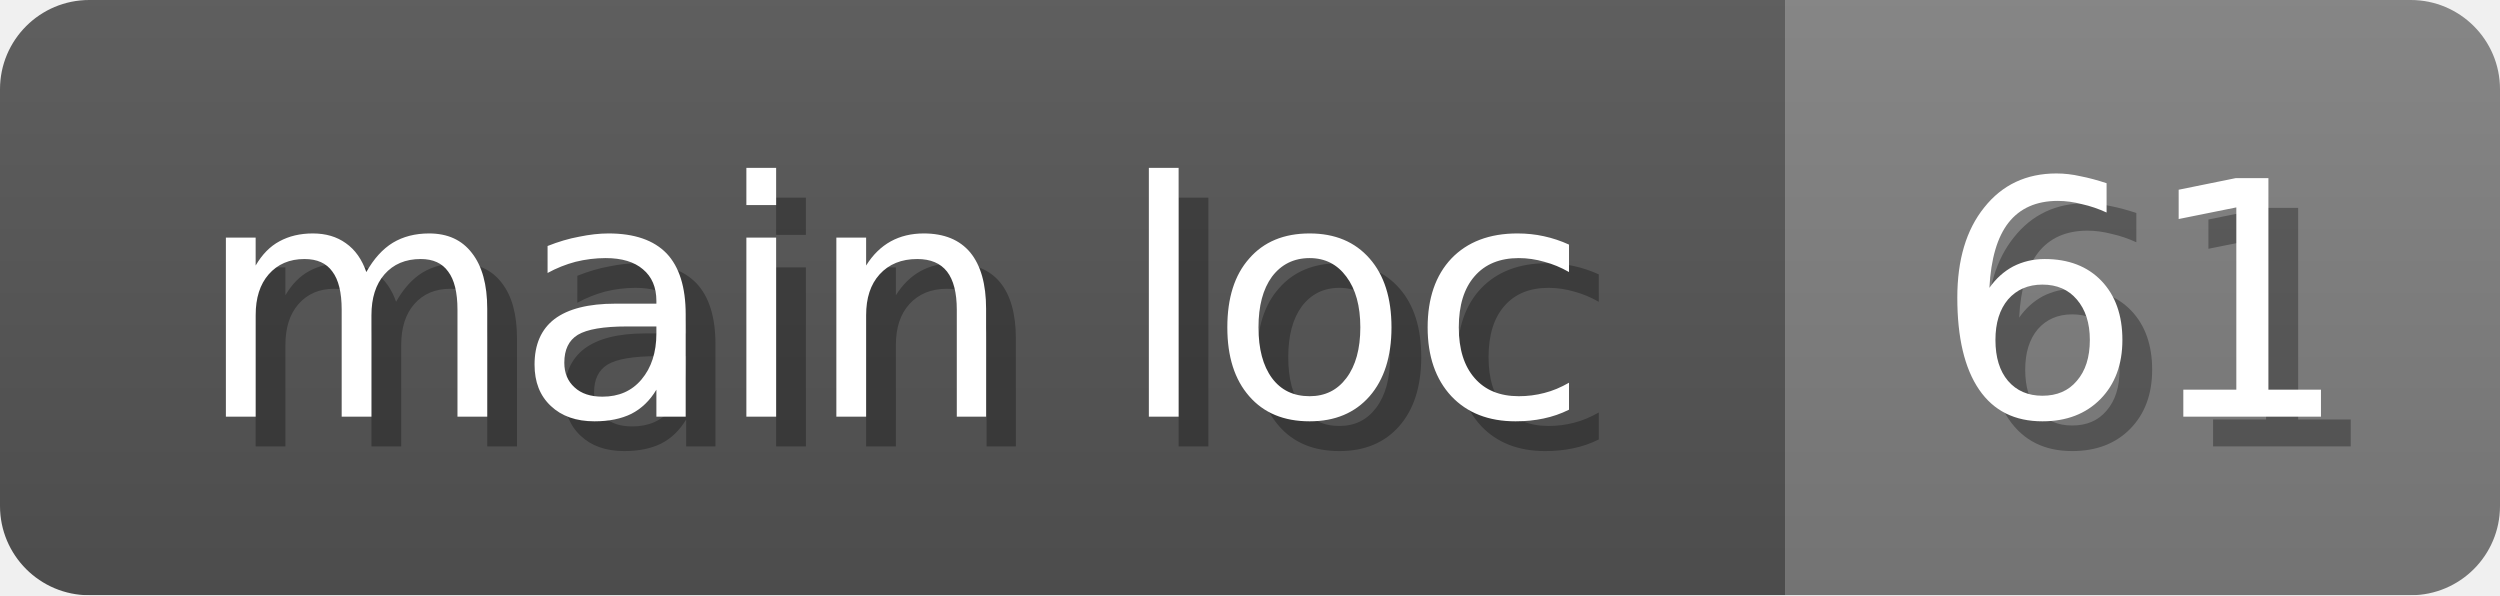
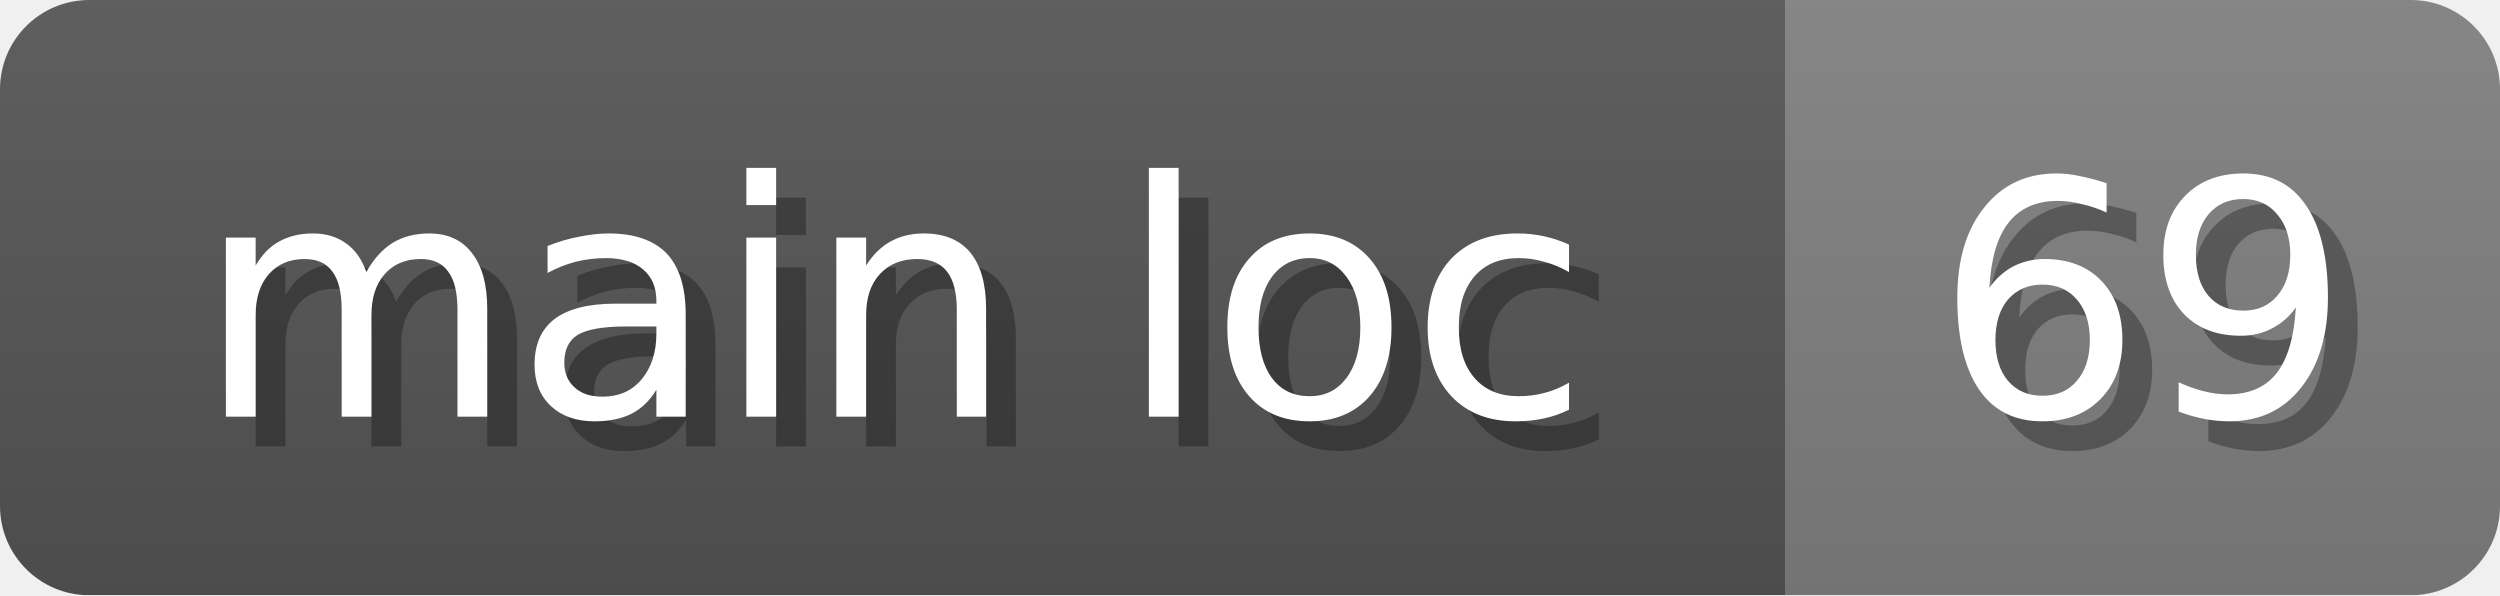
<svg xmlns="http://www.w3.org/2000/svg" width="84" height="20">
  <linearGradient id="b" x2="0" y2="100%">
    <stop offset="0" stop-color="#bbb" stop-opacity=".1" />
    <stop offset="1" stop-opacity=".1" />
  </linearGradient>
  <mask id="anybadge_12">
    <rect width="84" height="20" rx="3" fill="#fff" />
  </mask>
  <g mask="url(#anybadge_12)">
    <path fill="#555" d="M0 0h60v20H0z" />
    <path fill="#808080" d="M60 0h24v20H60z" />
    <path fill="url(#b)" d="M0 0h84v20H0z" />
  </g>
  <g fill="#fff" text-anchor="middle" font-family="DejaVu Sans,Verdana,Geneva,sans-serif" font-size="11">
    <text x="31.0" y="15" fill="#010101" fill-opacity=".3">main loc</text>
    <text x="30.0" y="14">main loc</text>
  </g>
  <g fill="#fff" text-anchor="middle" font-family="DejaVu Sans,Verdana,Geneva,sans-serif" font-size="11">
-     <text x="73.0" y="15" fill="#010101" fill-opacity=".3">61</text>
-     <text x="72.0" y="14">61</text>
+     <text x="73.0" y="15" fill="#010101" fill-opacity=".3">69</text>
+     <text x="72.0" y="14">69</text>
  </g>
</svg>
